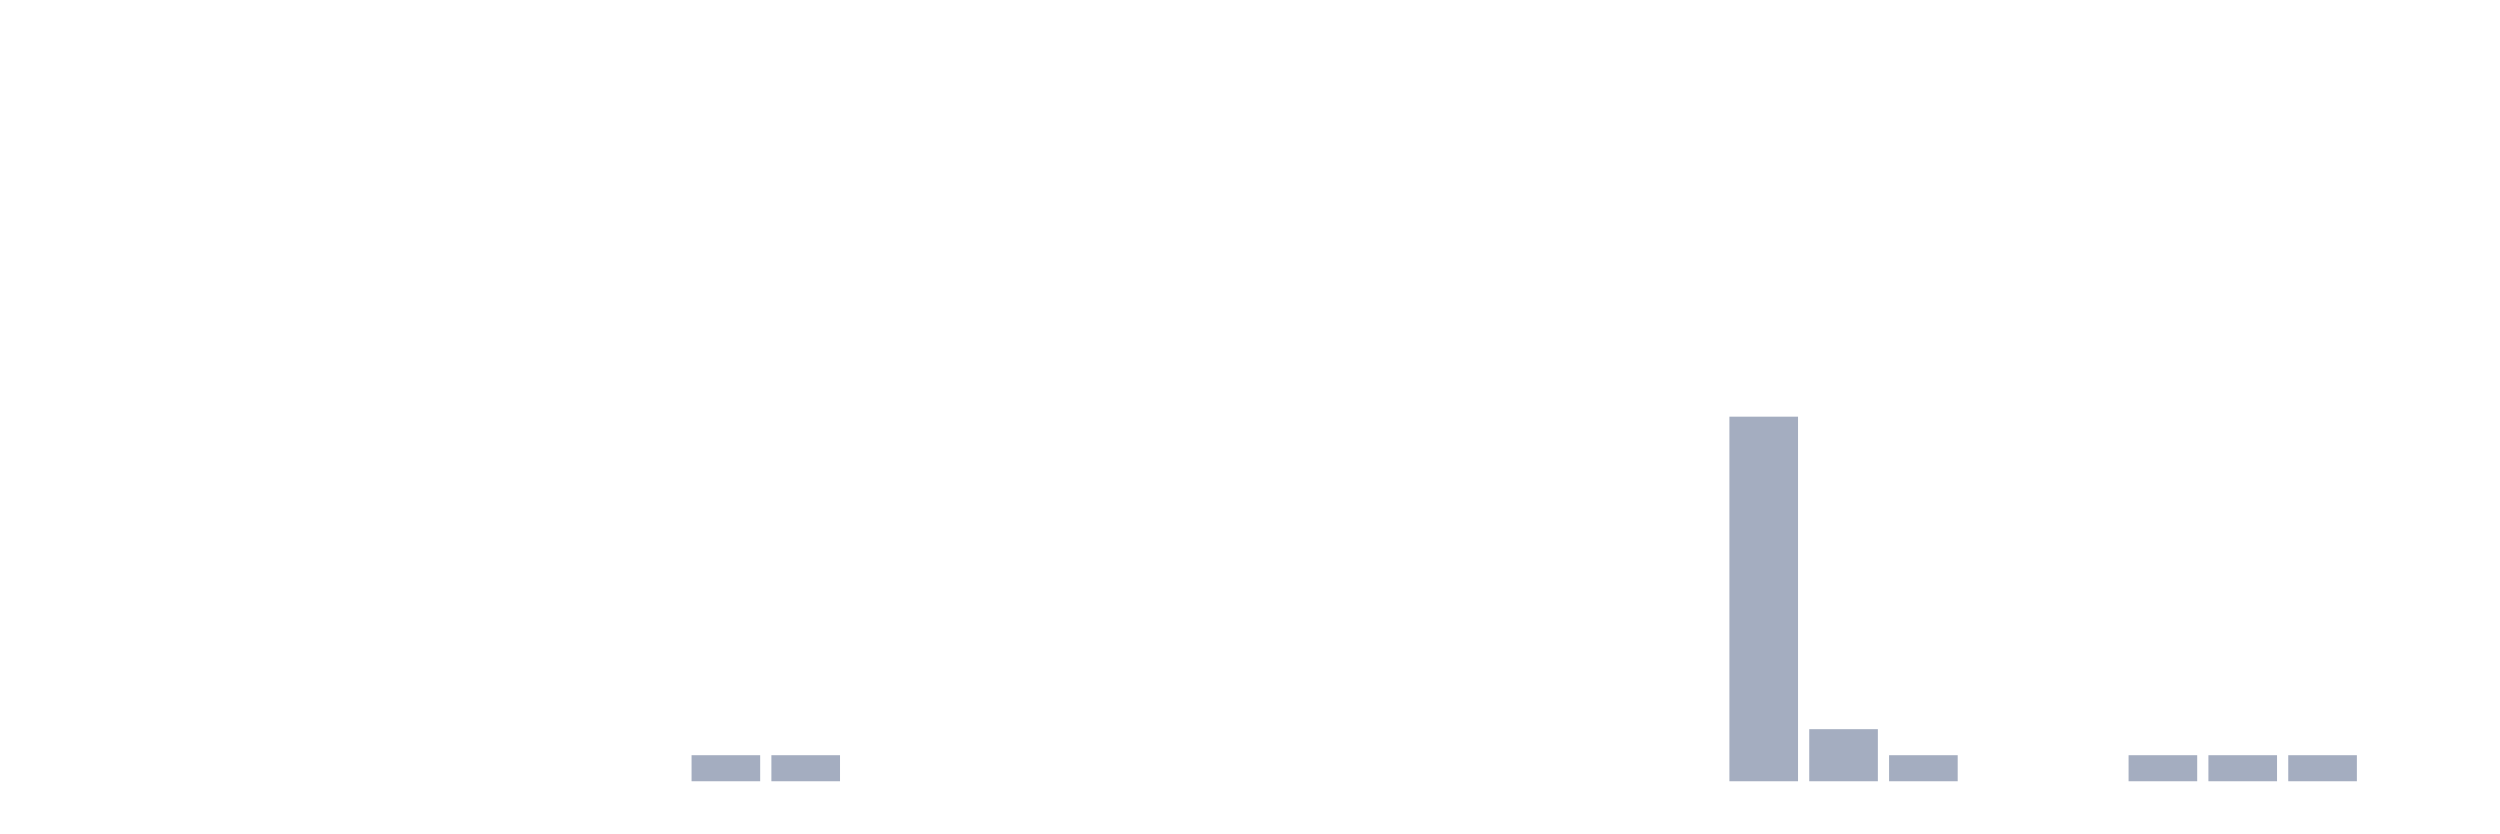
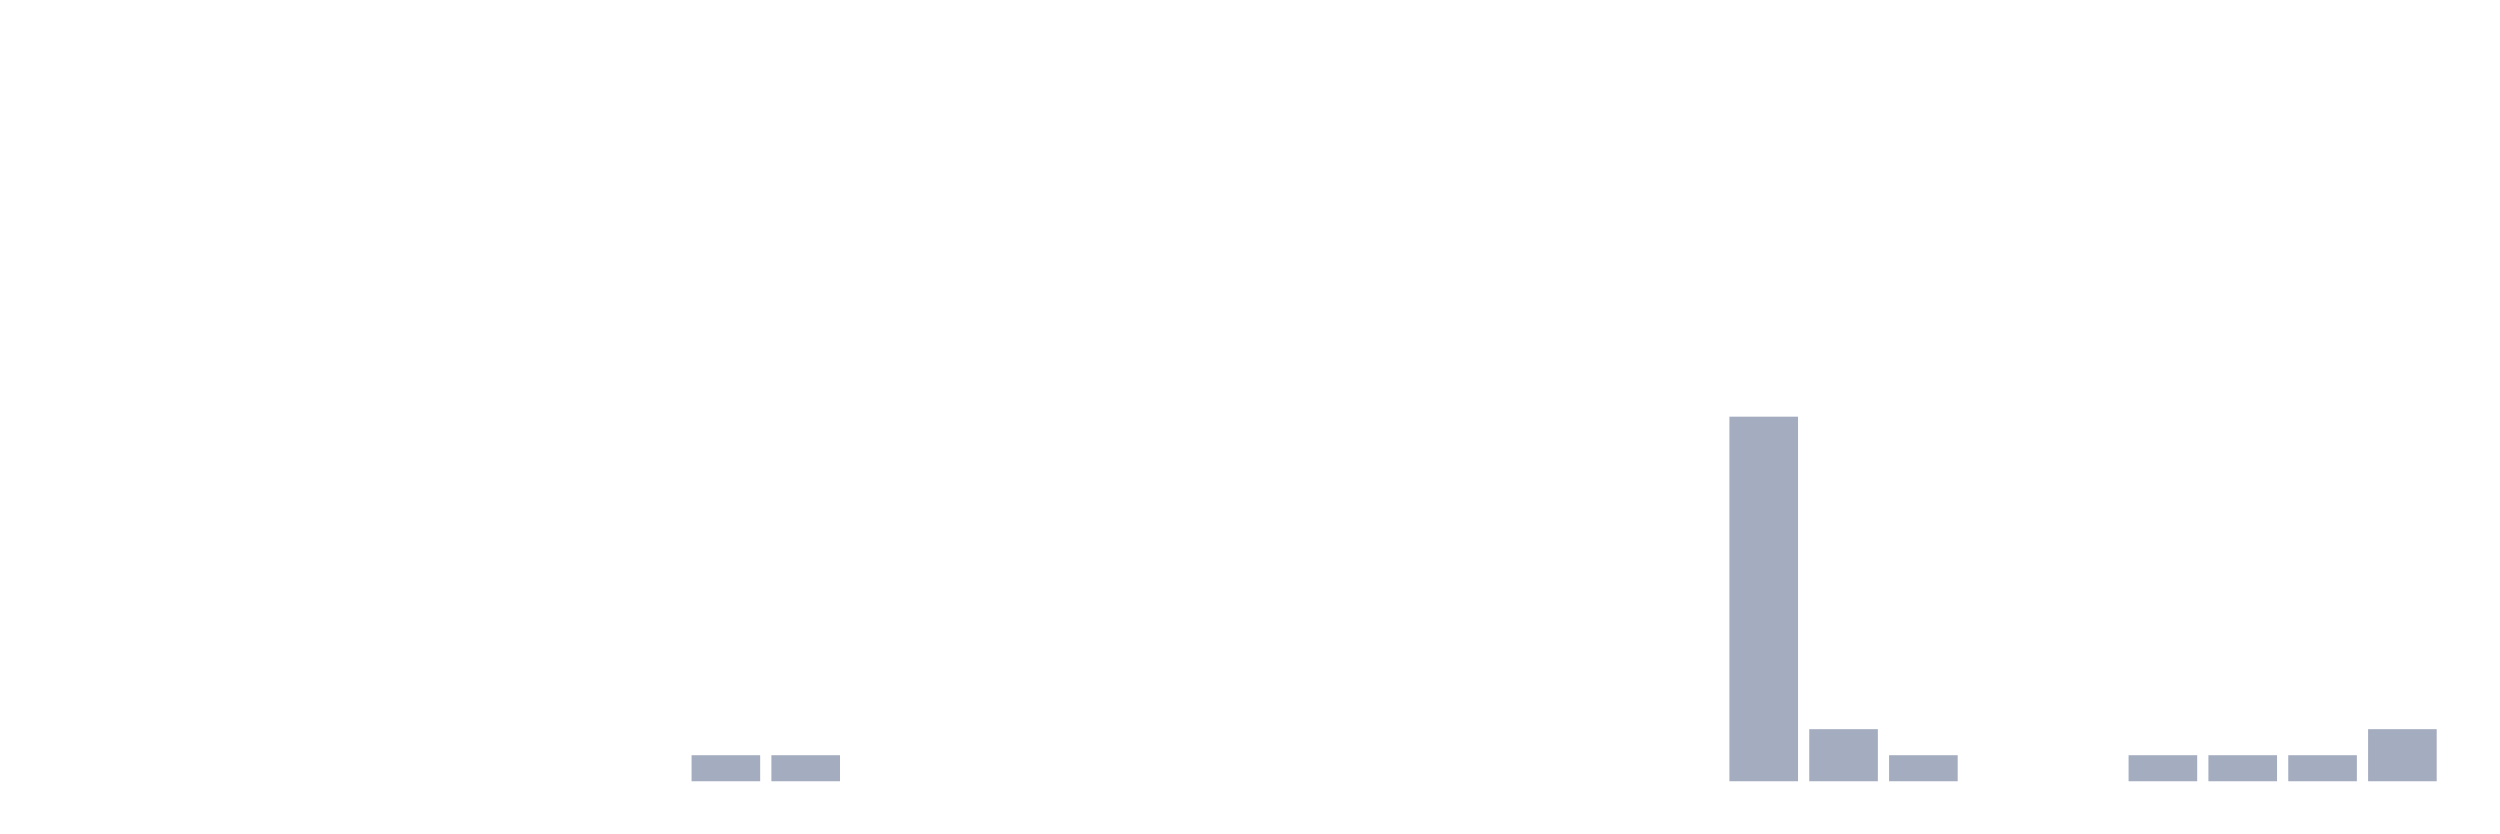
<svg xmlns="http://www.w3.org/2000/svg" viewBox="0 0 480 160">
  <g transform="translate(10,10)">
    <rect class="bar" x="0.153" width="13.175" y="140" height="0" fill="rgb(164,173,192)" />
    <rect class="bar" x="15.482" width="13.175" y="140" height="0" fill="rgb(164,173,192)" />
    <rect class="bar" x="30.81" width="13.175" y="140" height="0" fill="rgb(164,173,192)" />
    <rect class="bar" x="46.138" width="13.175" y="140" height="0" fill="rgb(164,173,192)" />
    <rect class="bar" x="61.466" width="13.175" y="140" height="0" fill="rgb(164,173,192)" />
    <rect class="bar" x="76.794" width="13.175" y="140" height="0" fill="rgb(164,173,192)" />
    <rect class="bar" x="92.123" width="13.175" y="140" height="0" fill="rgb(164,173,192)" />
    <rect class="bar" x="107.451" width="13.175" y="140" height="0" fill="rgb(164,173,192)" />
    <rect class="bar" x="122.779" width="13.175" y="135" height="5" fill="rgb(164,173,192)" />
    <rect class="bar" x="138.107" width="13.175" y="135" height="5" fill="rgb(164,173,192)" />
    <rect class="bar" x="153.436" width="13.175" y="140" height="0" fill="rgb(164,173,192)" />
    <rect class="bar" x="168.764" width="13.175" y="140" height="0" fill="rgb(164,173,192)" />
    <rect class="bar" x="184.092" width="13.175" y="140" height="0" fill="rgb(164,173,192)" />
    <rect class="bar" x="199.42" width="13.175" y="140" height="0" fill="rgb(164,173,192)" />
    <rect class="bar" x="214.748" width="13.175" y="140" height="0" fill="rgb(164,173,192)" />
    <rect class="bar" x="230.077" width="13.175" y="140" height="0" fill="rgb(164,173,192)" />
    <rect class="bar" x="245.405" width="13.175" y="140" height="0" fill="rgb(164,173,192)" />
    <rect class="bar" x="260.733" width="13.175" y="140" height="0" fill="rgb(164,173,192)" />
    <rect class="bar" x="276.061" width="13.175" y="140" height="0" fill="rgb(164,173,192)" />
    <rect class="bar" x="291.39" width="13.175" y="140" height="0" fill="rgb(164,173,192)" />
    <rect class="bar" x="306.718" width="13.175" y="140" height="0" fill="rgb(164,173,192)" />
    <rect class="bar" x="322.046" width="13.175" y="70" height="70" fill="rgb(164,173,192)" />
    <rect class="bar" x="337.374" width="13.175" y="130" height="10" fill="rgb(164,173,192)" />
    <rect class="bar" x="352.702" width="13.175" y="135" height="5" fill="rgb(164,173,192)" />
    <rect class="bar" x="368.031" width="13.175" y="140" height="0" fill="rgb(164,173,192)" />
    <rect class="bar" x="383.359" width="13.175" y="140" height="0" fill="rgb(164,173,192)" />
    <rect class="bar" x="398.687" width="13.175" y="135" height="5" fill="rgb(164,173,192)" />
    <rect class="bar" x="414.015" width="13.175" y="135" height="5" fill="rgb(164,173,192)" />
    <rect class="bar" x="429.344" width="13.175" y="135" height="5" fill="rgb(164,173,192)" />
-     <rect class="bar" x="444.672" width="13.175" y="140" height="0" fill="rgb(164,173,192)" />
+     <rect class="bar" x="444.672" width="13.175" y="130" height="10" fill="rgb(164,173,192)" />
  </g>
</svg>
